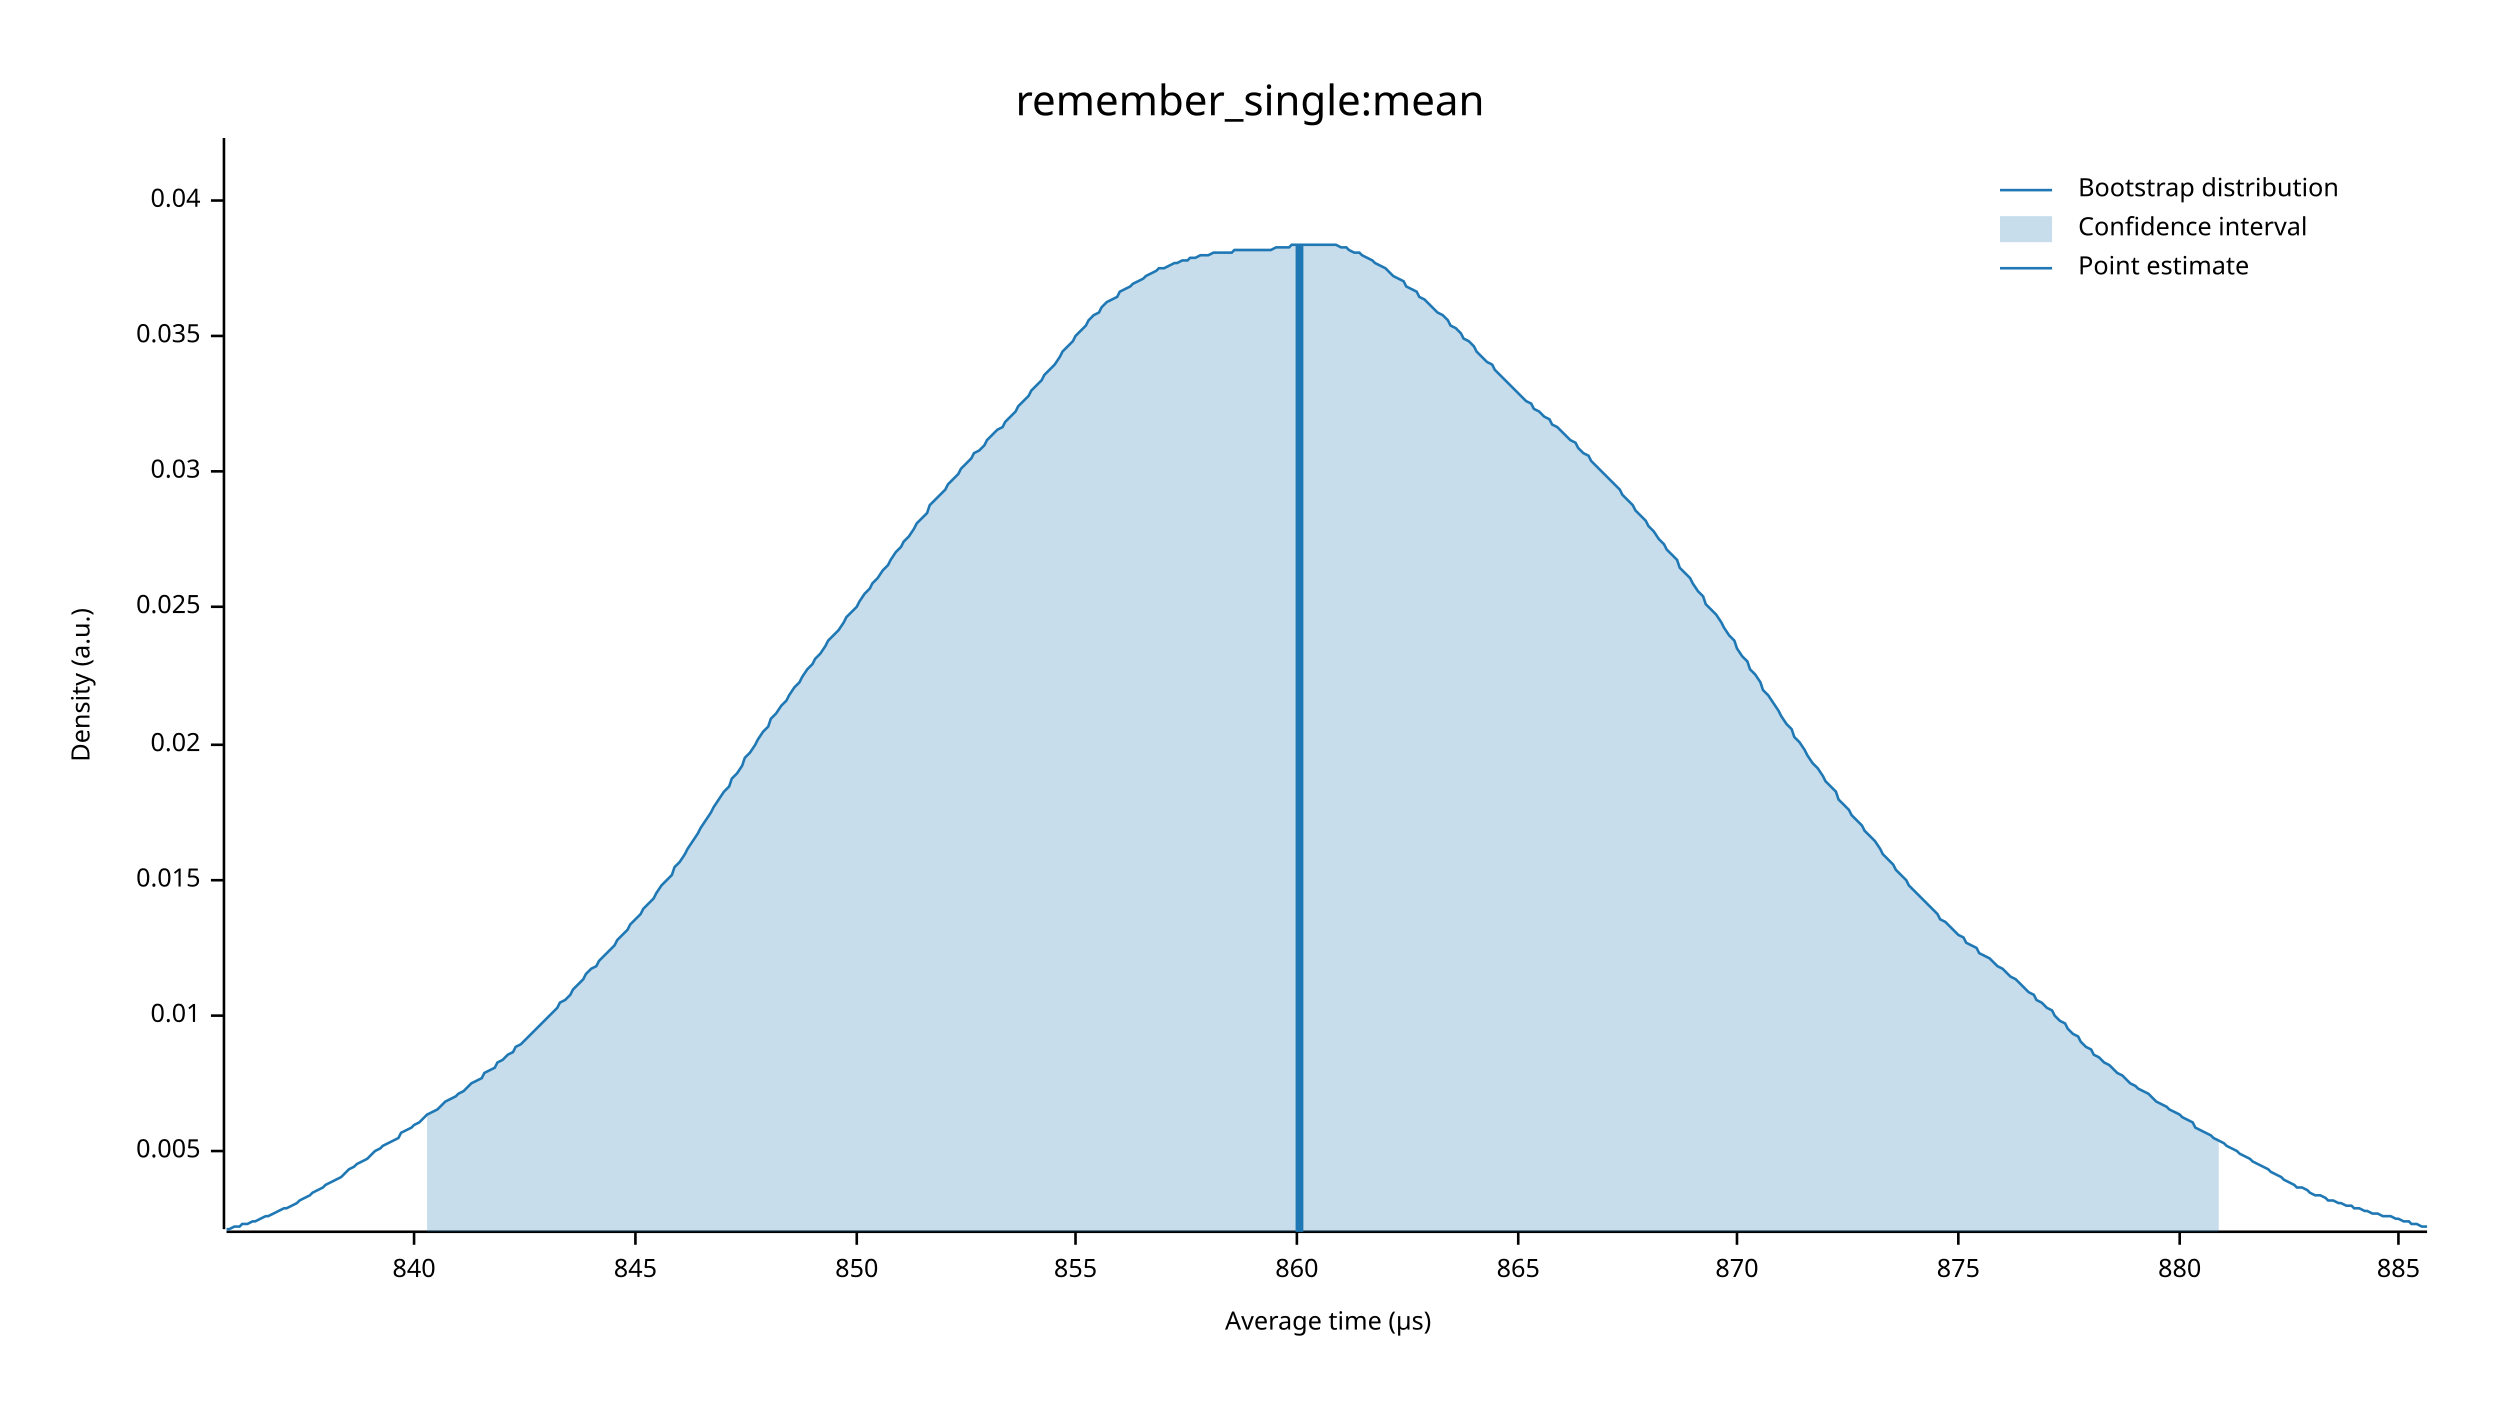
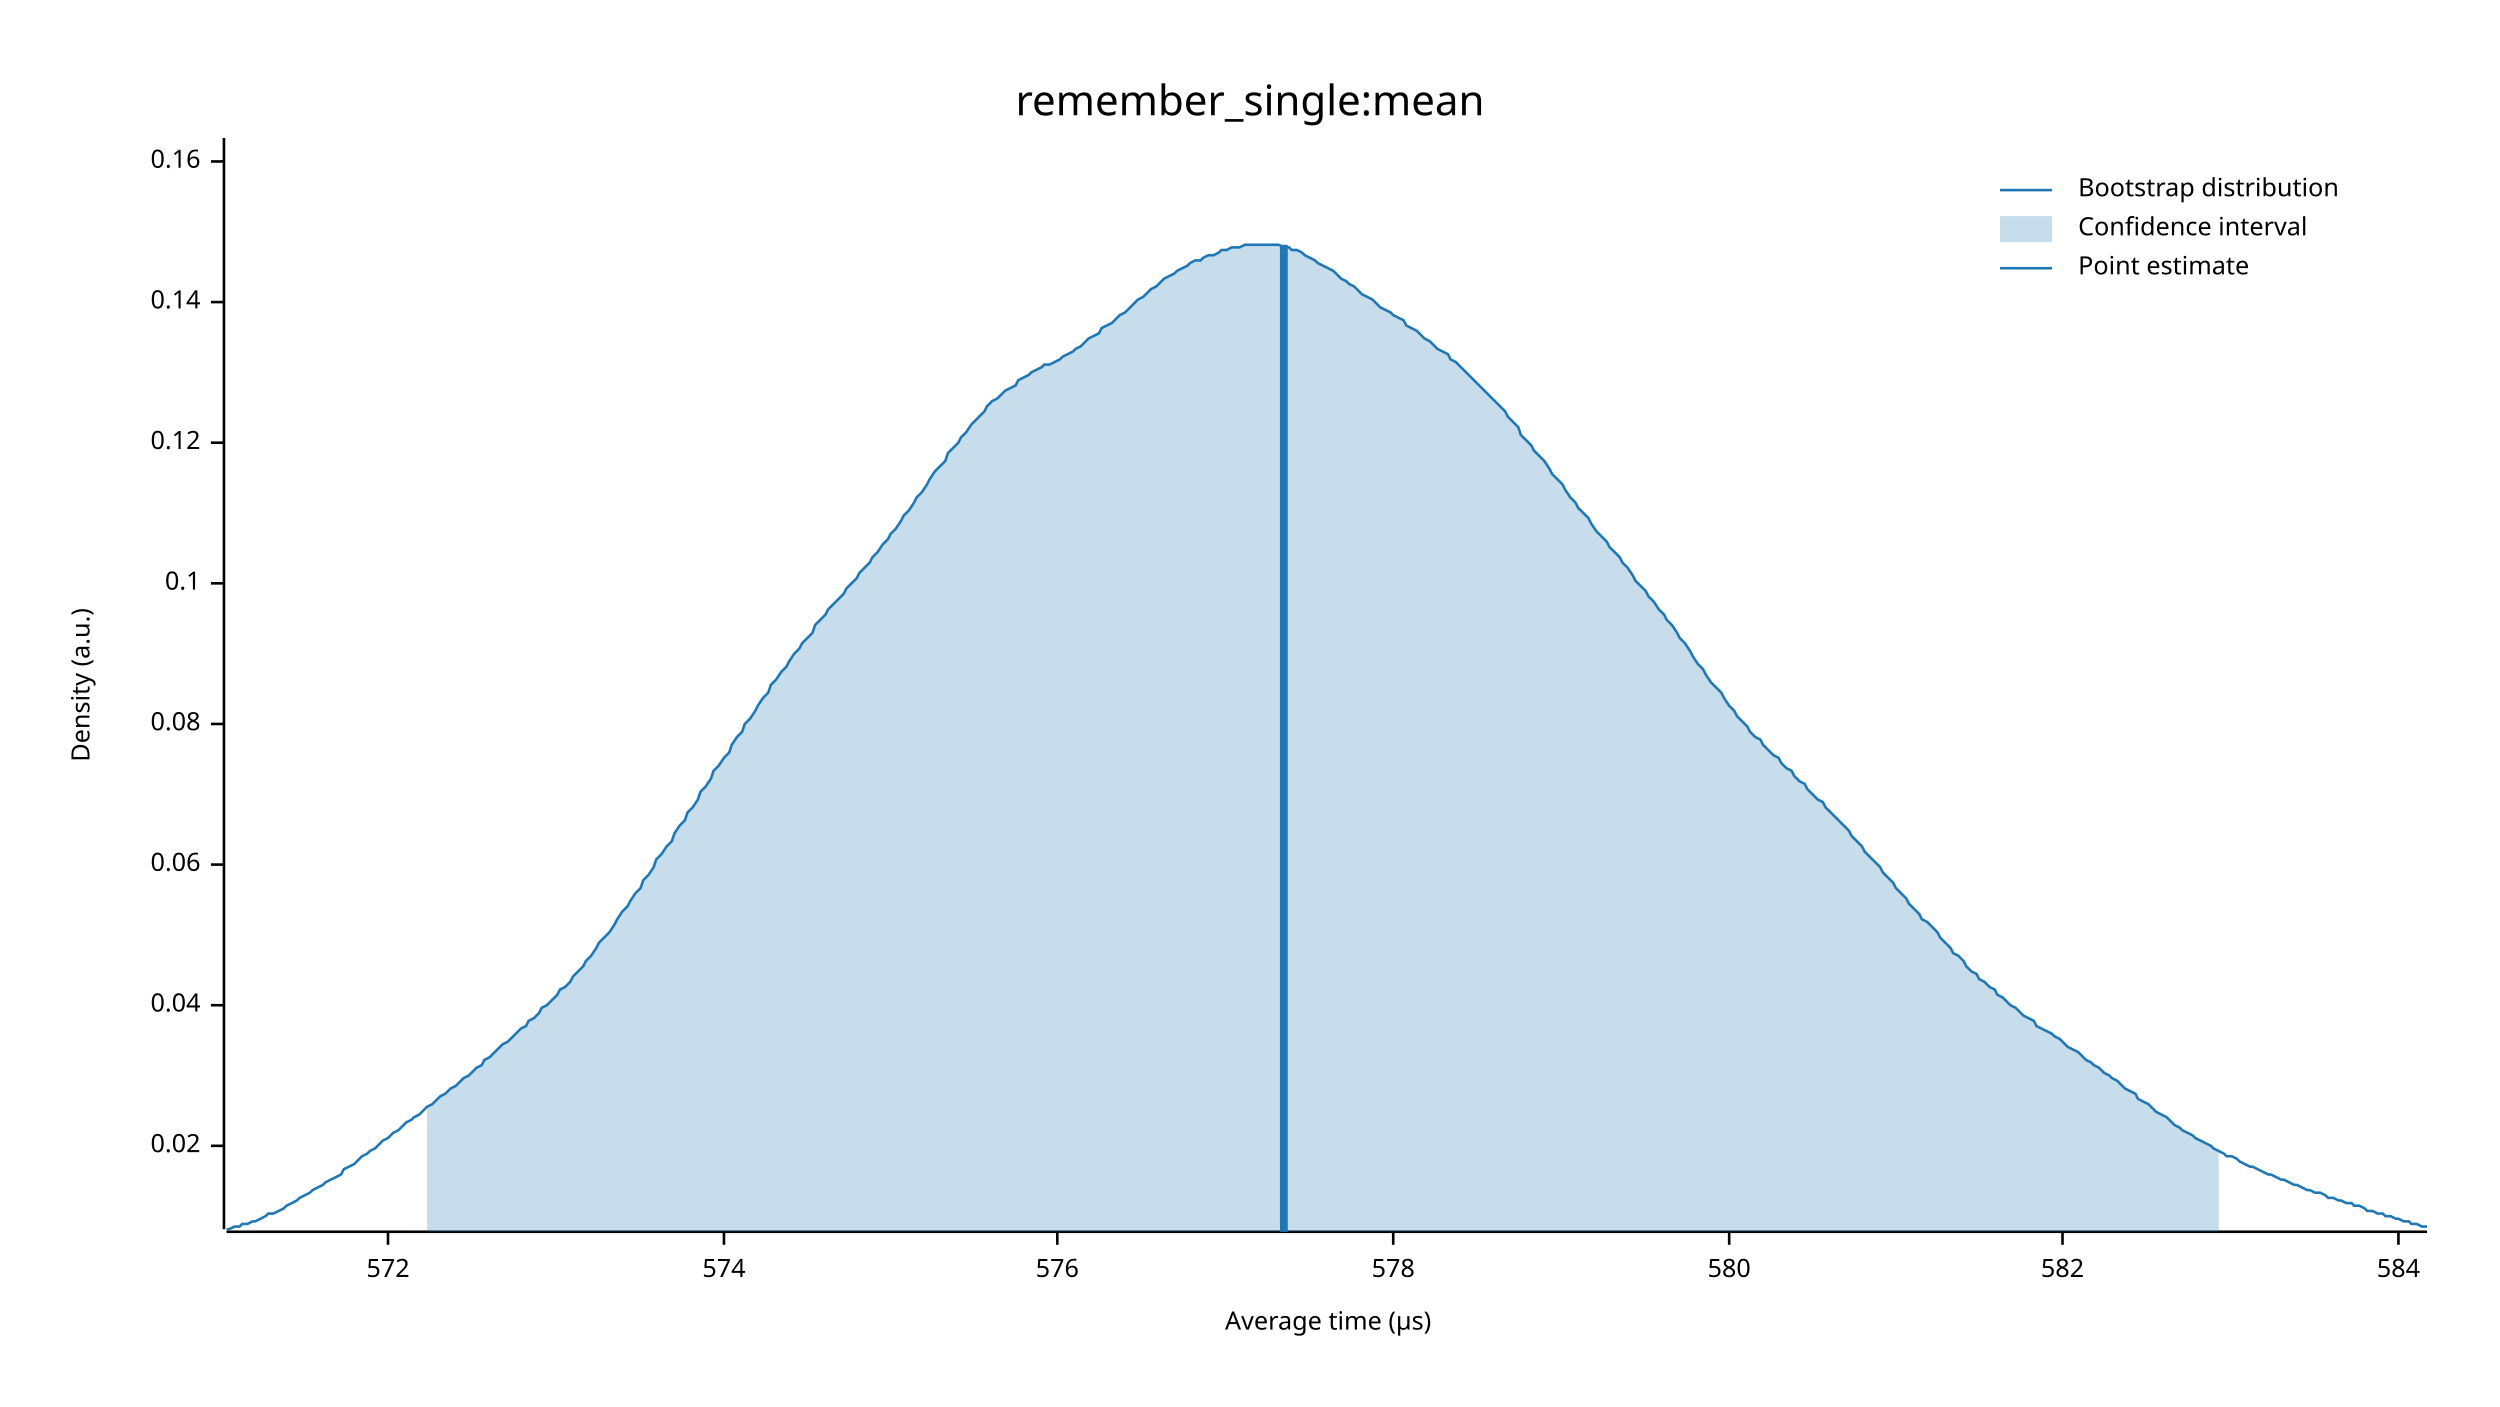
<svg xmlns="http://www.w3.org/2000/svg" width="960" height="540" viewBox="0 0 960 540">
  <text x="480" y="32" dy="0.76em" text-anchor="middle" font-family="sans-serif" font-size="16.129" opacity="1" fill="#000000">
remember_single:mean
</text>
  <text x="27" y="263" dy="0.76em" text-anchor="middle" font-family="sans-serif" font-size="9.677" opacity="1" fill="#000000" transform="rotate(270, 27, 263)">
Density (a.u.)
</text>
  <text x="510" y="513" dy="-0.5ex" text-anchor="middle" font-family="sans-serif" font-size="9.677" opacity="1" fill="#000000">
Average time (µs)
</text>
  <polyline fill="none" opacity="1" stroke="#000000" stroke-width="1" points="86,53 86,472 " />
-   <text x="77" y="442" dy="0.5ex" text-anchor="end" font-family="sans-serif" font-size="9.677" opacity="1" fill="#000000">
- 0.005
- </text>
-   <polyline fill="none" opacity="1" stroke="#000000" stroke-width="1" points="81,442 86,442 " />
-   <text x="77" y="390" dy="0.5ex" text-anchor="end" font-family="sans-serif" font-size="9.677" opacity="1" fill="#000000">
- 0.01
- </text>
-   <polyline fill="none" opacity="1" stroke="#000000" stroke-width="1" points="81,390 86,390 " />
-   <text x="77" y="338" dy="0.5ex" text-anchor="end" font-family="sans-serif" font-size="9.677" opacity="1" fill="#000000">
- 0.015
- </text>
-   <polyline fill="none" opacity="1" stroke="#000000" stroke-width="1" points="81,338 86,338 " />
-   <text x="77" y="286" dy="0.5ex" text-anchor="end" font-family="sans-serif" font-size="9.677" opacity="1" fill="#000000">
+   <text x="77" y="440" dy="0.5ex" text-anchor="end" font-family="sans-serif" font-size="9.677" opacity="1" fill="#000000">
0.02
</text>
-   <polyline fill="none" opacity="1" stroke="#000000" stroke-width="1" points="81,286 86,286 " />
-   <text x="77" y="233" dy="0.5ex" text-anchor="end" font-family="sans-serif" font-size="9.677" opacity="1" fill="#000000">
- 0.025
- </text>
-   <polyline fill="none" opacity="1" stroke="#000000" stroke-width="1" points="81,233 86,233 " />
-   <text x="77" y="181" dy="0.5ex" text-anchor="end" font-family="sans-serif" font-size="9.677" opacity="1" fill="#000000">
- 0.03
- </text>
-   <polyline fill="none" opacity="1" stroke="#000000" stroke-width="1" points="81,181 86,181 " />
-   <text x="77" y="129" dy="0.5ex" text-anchor="end" font-family="sans-serif" font-size="9.677" opacity="1" fill="#000000">
- 0.035
- </text>
-   <polyline fill="none" opacity="1" stroke="#000000" stroke-width="1" points="81,129 86,129 " />
-   <text x="77" y="77" dy="0.5ex" text-anchor="end" font-family="sans-serif" font-size="9.677" opacity="1" fill="#000000">
+   <polyline fill="none" opacity="1" stroke="#000000" stroke-width="1" points="81,440 86,440 " />
+   <text x="77" y="386" dy="0.5ex" text-anchor="end" font-family="sans-serif" font-size="9.677" opacity="1" fill="#000000">
0.04
</text>
-   <polyline fill="none" opacity="1" stroke="#000000" stroke-width="1" points="81,77 86,77 " />
+   <polyline fill="none" opacity="1" stroke="#000000" stroke-width="1" points="81,386 86,386 " />
+   <text x="77" y="332" dy="0.5ex" text-anchor="end" font-family="sans-serif" font-size="9.677" opacity="1" fill="#000000">
+ 0.06
+ </text>
+   <polyline fill="none" opacity="1" stroke="#000000" stroke-width="1" points="81,332 86,332 " />
+   <text x="77" y="278" dy="0.5ex" text-anchor="end" font-family="sans-serif" font-size="9.677" opacity="1" fill="#000000">
+ 0.08
+ </text>
+   <polyline fill="none" opacity="1" stroke="#000000" stroke-width="1" points="81,278 86,278 " />
+   <text x="77" y="224" dy="0.5ex" text-anchor="end" font-family="sans-serif" font-size="9.677" opacity="1" fill="#000000">
+ 0.1
+ </text>
+   <polyline fill="none" opacity="1" stroke="#000000" stroke-width="1" points="81,224 86,224 " />
+   <text x="77" y="170" dy="0.5ex" text-anchor="end" font-family="sans-serif" font-size="9.677" opacity="1" fill="#000000">
+ 0.12
+ </text>
+   <polyline fill="none" opacity="1" stroke="#000000" stroke-width="1" points="81,170 86,170 " />
+   <text x="77" y="116" dy="0.5ex" text-anchor="end" font-family="sans-serif" font-size="9.677" opacity="1" fill="#000000">
+ 0.14
+ </text>
+   <polyline fill="none" opacity="1" stroke="#000000" stroke-width="1" points="81,116 86,116 " />
+   <text x="77" y="62" dy="0.5ex" text-anchor="end" font-family="sans-serif" font-size="9.677" opacity="1" fill="#000000">
+ 0.16
+ </text>
+   <polyline fill="none" opacity="1" stroke="#000000" stroke-width="1" points="81,62 86,62 " />
  <polyline fill="none" opacity="1" stroke="#000000" stroke-width="1" points="87,473 932,473 " />
-   <text x="159" y="483" dy="0.76em" text-anchor="middle" font-family="sans-serif" font-size="9.677" opacity="1" fill="#000000">
- 840
+   <text x="149" y="483" dy="0.76em" text-anchor="middle" font-family="sans-serif" font-size="9.677" opacity="1" fill="#000000">
+ 572
</text>
-   <polyline fill="none" opacity="1" stroke="#000000" stroke-width="1" points="159,473 159,478 " />
-   <text x="244" y="483" dy="0.76em" text-anchor="middle" font-family="sans-serif" font-size="9.677" opacity="1" fill="#000000">
- 845
+   <polyline fill="none" opacity="1" stroke="#000000" stroke-width="1" points="149,473 149,478 " />
+   <text x="278" y="483" dy="0.76em" text-anchor="middle" font-family="sans-serif" font-size="9.677" opacity="1" fill="#000000">
+ 574
</text>
-   <polyline fill="none" opacity="1" stroke="#000000" stroke-width="1" points="244,473 244,478 " />
-   <text x="329" y="483" dy="0.76em" text-anchor="middle" font-family="sans-serif" font-size="9.677" opacity="1" fill="#000000">
- 850
+   <polyline fill="none" opacity="1" stroke="#000000" stroke-width="1" points="278,473 278,478 " />
+   <text x="406" y="483" dy="0.76em" text-anchor="middle" font-family="sans-serif" font-size="9.677" opacity="1" fill="#000000">
+ 576
</text>
-   <polyline fill="none" opacity="1" stroke="#000000" stroke-width="1" points="329,473 329,478 " />
-   <text x="413" y="483" dy="0.76em" text-anchor="middle" font-family="sans-serif" font-size="9.677" opacity="1" fill="#000000">
- 855
+   <polyline fill="none" opacity="1" stroke="#000000" stroke-width="1" points="406,473 406,478 " />
+   <text x="535" y="483" dy="0.76em" text-anchor="middle" font-family="sans-serif" font-size="9.677" opacity="1" fill="#000000">
+ 578
</text>
-   <polyline fill="none" opacity="1" stroke="#000000" stroke-width="1" points="413,473 413,478 " />
-   <text x="498" y="483" dy="0.76em" text-anchor="middle" font-family="sans-serif" font-size="9.677" opacity="1" fill="#000000">
- 860
+   <polyline fill="none" opacity="1" stroke="#000000" stroke-width="1" points="535,473 535,478 " />
+   <text x="664" y="483" dy="0.76em" text-anchor="middle" font-family="sans-serif" font-size="9.677" opacity="1" fill="#000000">
+ 580
</text>
-   <polyline fill="none" opacity="1" stroke="#000000" stroke-width="1" points="498,473 498,478 " />
-   <text x="583" y="483" dy="0.76em" text-anchor="middle" font-family="sans-serif" font-size="9.677" opacity="1" fill="#000000">
- 865
+   <polyline fill="none" opacity="1" stroke="#000000" stroke-width="1" points="664,473 664,478 " />
+   <text x="792" y="483" dy="0.76em" text-anchor="middle" font-family="sans-serif" font-size="9.677" opacity="1" fill="#000000">
+ 582
</text>
-   <polyline fill="none" opacity="1" stroke="#000000" stroke-width="1" points="583,473 583,478 " />
-   <text x="667" y="483" dy="0.76em" text-anchor="middle" font-family="sans-serif" font-size="9.677" opacity="1" fill="#000000">
- 870
- </text>
-   <polyline fill="none" opacity="1" stroke="#000000" stroke-width="1" points="667,473 667,478 " />
-   <text x="752" y="483" dy="0.76em" text-anchor="middle" font-family="sans-serif" font-size="9.677" opacity="1" fill="#000000">
- 875
- </text>
-   <polyline fill="none" opacity="1" stroke="#000000" stroke-width="1" points="752,473 752,478 " />
-   <text x="837" y="483" dy="0.76em" text-anchor="middle" font-family="sans-serif" font-size="9.677" opacity="1" fill="#000000">
- 880
- </text>
-   <polyline fill="none" opacity="1" stroke="#000000" stroke-width="1" points="837,473 837,478 " />
+   <polyline fill="none" opacity="1" stroke="#000000" stroke-width="1" points="792,473 792,478 " />
  <text x="921" y="483" dy="0.76em" text-anchor="middle" font-family="sans-serif" font-size="9.677" opacity="1" fill="#000000">
- 885
+ 584
</text>
  <polyline fill="none" opacity="1" stroke="#000000" stroke-width="1" points="921,473 921,478 " />
-   <polyline fill="none" opacity="1" stroke="#1F78B4" stroke-width="1" points="87,472 88,472 90,471 92,471 93,470 95,470 97,469 98,469 100,468 102,467 103,467 105,466 107,465 109,464 110,464 112,463 114,462 115,461 117,460 119,459 120,458 122,457 124,456 125,455 127,454 129,453 131,452 132,451 134,449 136,448 137,447 139,446 141,445 142,444 144,442 146,441 147,440 149,439 151,438 153,437 154,435 156,434 158,433 159,432 161,431 163,429 164,428 166,427 168,426 169,425 171,423 173,422 175,421 176,420 178,419 180,417 181,416 183,415 185,414 186,412 188,411 190,410 191,408 193,407 195,405 197,404 198,402 200,401 202,399 203,398 205,396 207,394 208,393 210,391 212,389 214,387 215,385 217,384 219,382 220,380 222,378 224,376 225,374 227,372 229,371 230,369 232,367 234,365 236,363 237,361 239,359 241,357 242,355 244,353 246,351 247,349 249,347 251,345 252,343 254,340 256,338 258,336 259,333 261,331 263,328 264,326 266,323 268,320 269,318 271,315 273,312 274,310 276,307 278,304 280,302 281,299 283,297 285,294 286,291 288,289 290,286 291,284 293,281 295,279 296,276 298,274 300,271 302,269 303,267 305,264 307,262 308,260 310,257 312,255 313,253 315,251 317,248 318,246 320,244 322,242 324,239 325,237 327,235 329,233 330,231 332,228 334,226 335,224 337,222 339,219 341,217 342,215 344,212 346,210 347,208 349,206 351,203 352,201 354,199 356,197 357,194 359,192 361,190 363,188 364,186 366,184 368,182 369,180 371,178 373,176 374,174 376,173 378,171 379,169 381,167 383,165 385,164 386,162 388,160 390,158 391,156 393,154 395,152 396,150 398,148 400,146 401,144 403,142 405,140 407,137 408,135 410,133 412,131 413,129 415,127 417,125 418,123 420,121 422,120 423,118 425,116 427,115 429,114 430,112 432,111 434,110 435,109 437,108 439,107 440,106 442,105 444,104 445,103 447,103 449,102 451,101 452,101 454,100 456,100 457,99 459,99 461,98 462,98 464,98 466,97 468,97 469,97 471,97 473,97 474,96 476,96 478,96 479,96 481,96 483,96 484,96 486,96 488,96 490,95 491,95 493,95 495,95 496,94 498,94 500,94 501,94 503,94 505,94 506,94 508,94 510,94 512,94 513,94 515,95 517,95 518,96 520,97 522,97 523,98 525,99 527,100 528,101 530,102 532,103 534,105 535,106 537,107 539,108 540,110 542,111 544,112 545,114 547,115 549,117 550,118 552,120 554,121 556,123 557,125 559,126 561,128 562,130 564,131 566,133 567,135 569,137 571,139 573,140 574,142 576,144 578,146 579,147 581,149 583,151 584,152 586,154 588,155 589,157 591,158 593,160 595,161 596,163 598,164 600,166 601,167 603,169 605,170 606,172 608,174 610,175 611,177 613,179 615,181 617,183 618,184 620,186 622,188 623,190 625,192 627,194 628,196 630,198 632,200 633,202 635,204 637,207 639,209 640,211 642,213 644,215 645,218 647,220 649,222 650,224 652,227 654,229 655,232 657,234 659,236 661,239 662,241 664,244 666,246 667,249 669,252 671,254 672,257 674,259 676,262 677,265 679,267 681,270 683,273 684,275 686,278 688,280 689,283 691,285 693,288 694,290 696,293 698,295 700,298 701,300 703,302 705,304 706,307 708,309 710,311 711,313 713,315 715,317 716,319 718,321 720,323 722,326 723,328 725,330 727,332 728,334 730,336 732,338 733,340 735,342 737,344 738,345 740,347 742,349 744,351 745,353 747,354 749,356 750,357 752,359 754,360 755,362 757,363 759,364 760,366 762,367 764,368 766,370 767,371 769,372 771,374 772,375 774,376 776,378 777,379 779,381 781,382 782,384 784,385 786,387 788,388 789,390 791,392 793,393 794,395 796,397 798,398 799,400 801,402 803,403 804,405 806,406 808,408 810,409 811,410 813,412 815,413 816,414 818,416 820,417 821,418 823,419 825,420 827,422 828,423 830,424 832,425 833,426 835,427 837,428 838,429 840,430 842,431 843,433 845,434 847,435 849,436 850,437 852,438 854,439 855,440 857,441 859,442 860,443 862,444 864,445 865,446 867,447 869,448 871,449 872,450 874,451 876,452 877,453 879,454 881,455 882,456 884,456 886,457 887,458 889,459 891,459 893,460 894,461 896,461 898,462 899,462 901,463 903,463 904,464 906,464 908,465 909,465 911,466 913,466 915,467 916,467 918,467 920,468 921,468 923,469 925,469 926,470 928,470 930,471 932,471 " />
-   <polygon opacity="0.25" fill="#1F78B4" points="164,428 166,427 168,426 169,425 171,423 173,422 175,421 176,420 178,419 180,417 181,416 183,415 185,414 186,412 188,411 190,410 191,408 193,407 195,405 197,404 198,402 200,401 202,399 203,398 205,396 207,394 208,393 210,391 212,389 214,387 215,385 217,384 219,382 220,380 222,378 224,376 225,374 227,372 229,371 230,369 232,367 234,365 236,363 237,361 239,359 241,357 242,355 244,353 246,351 247,349 249,347 251,345 252,343 254,340 256,338 258,336 259,333 261,331 263,328 264,326 266,323 268,320 269,318 271,315 273,312 274,310 276,307 278,304 280,302 281,299 283,297 285,294 286,291 288,289 290,286 291,284 293,281 295,279 296,276 298,274 300,271 302,269 303,267 305,264 307,262 308,260 310,257 312,255 313,253 315,251 317,248 318,246 320,244 322,242 324,239 325,237 327,235 329,233 330,231 332,228 334,226 335,224 337,222 339,219 341,217 342,215 344,212 346,210 347,208 349,206 351,203 352,201 354,199 356,197 357,194 359,192 361,190 363,188 364,186 366,184 368,182 369,180 371,178 373,176 374,174 376,173 378,171 379,169 381,167 383,165 385,164 386,162 388,160 390,158 391,156 393,154 395,152 396,150 398,148 400,146 401,144 403,142 405,140 407,137 408,135 410,133 412,131 413,129 415,127 417,125 418,123 420,121 422,120 423,118 425,116 427,115 429,114 430,112 432,111 434,110 435,109 437,108 439,107 440,106 442,105 444,104 445,103 447,103 449,102 451,101 452,101 454,100 456,100 457,99 459,99 461,98 462,98 464,98 466,97 468,97 469,97 471,97 473,97 474,96 476,96 478,96 479,96 481,96 483,96 484,96 486,96 488,96 490,95 491,95 493,95 495,95 496,94 498,94 500,94 501,94 503,94 505,94 506,94 508,94 510,94 512,94 513,94 515,95 517,95 518,96 520,97 522,97 523,98 525,99 527,100 528,101 530,102 532,103 534,105 535,106 537,107 539,108 540,110 542,111 544,112 545,114 547,115 549,117 550,118 552,120 554,121 556,123 557,125 559,126 561,128 562,130 564,131 566,133 567,135 569,137 571,139 573,140 574,142 576,144 578,146 579,147 581,149 583,151 584,152 586,154 588,155 589,157 591,158 593,160 595,161 596,163 598,164 600,166 601,167 603,169 605,170 606,172 608,174 610,175 611,177 613,179 615,181 617,183 618,184 620,186 622,188 623,190 625,192 627,194 628,196 630,198 632,200 633,202 635,204 637,207 639,209 640,211 642,213 644,215 645,218 647,220 649,222 650,224 652,227 654,229 655,232 657,234 659,236 661,239 662,241 664,244 666,246 667,249 669,252 671,254 672,257 674,259 676,262 677,265 679,267 681,270 683,273 684,275 686,278 688,280 689,283 691,285 693,288 694,290 696,293 698,295 700,298 701,300 703,302 705,304 706,307 708,309 710,311 711,313 713,315 715,317 716,319 718,321 720,323 722,326 723,328 725,330 727,332 728,334 730,336 732,338 733,340 735,342 737,344 738,345 740,347 742,349 744,351 745,353 747,354 749,356 750,357 752,359 754,360 755,362 757,363 759,364 760,366 762,367 764,368 766,370 767,371 769,372 771,374 772,375 774,376 776,378 777,379 779,381 781,382 782,384 784,385 786,387 788,388 789,390 791,392 793,393 794,395 796,397 798,398 799,400 801,402 803,403 804,405 806,406 808,408 810,409 811,410 813,412 815,413 816,414 818,416 820,417 821,418 823,419 825,420 827,422 828,423 830,424 832,425 833,426 835,427 837,428 838,429 840,430 842,431 843,433 845,434 847,435 849,436 850,437 852,438 852,473 164,473 " />
-   <polyline fill="none" opacity="1" stroke="#1F78B4" stroke-width="3" points="499,473 499,94 " />
+   <polyline fill="none" opacity="1" stroke="#1F78B4" stroke-width="1" points="87,472 88,472 90,471 92,471 93,470 95,470 97,469 98,469 100,468 102,467 103,466 105,466 107,465 109,464 110,463 112,462 114,461 115,460 117,459 119,458 120,457 122,456 124,455 125,454 127,453 129,452 131,451 132,449 134,448 136,447 137,446 139,444 141,443 142,442 144,441 146,439 147,438 149,437 151,435 153,434 154,433 156,431 158,430 159,429 161,428 163,426 164,425 166,424 168,422 169,421 171,420 173,418 175,417 176,416 178,414 180,413 181,412 183,410 185,409 186,407 188,406 190,404 191,403 193,401 195,400 197,398 198,397 200,395 202,394 203,392 205,391 207,389 208,387 210,386 212,384 214,382 215,380 217,379 219,377 220,375 222,373 224,371 225,369 227,367 229,364 230,362 232,360 234,358 236,355 237,353 239,350 241,348 242,346 244,343 246,341 247,338 249,336 251,333 252,330 254,328 256,325 258,323 259,320 261,317 263,315 264,312 266,310 268,307 269,304 271,302 273,299 274,296 276,294 278,291 280,289 281,286 283,283 285,281 286,278 288,276 290,273 291,271 293,268 295,266 296,263 298,261 300,258 302,256 303,254 305,251 307,249 308,247 310,245 312,243 313,240 315,238 317,236 318,234 320,232 322,230 324,228 325,226 327,224 329,222 330,220 332,218 334,216 335,214 337,212 339,209 341,207 342,205 344,203 346,200 347,198 349,196 351,193 352,191 354,189 356,186 357,184 359,181 361,179 363,177 364,174 366,172 368,170 369,168 371,166 373,163 374,162 376,160 378,158 379,156 381,154 383,153 385,151 386,150 388,149 390,148 391,146 393,145 395,144 396,143 398,142 400,141 401,140 403,140 405,139 407,138 408,137 410,136 412,135 413,134 415,133 417,131 418,130 420,129 422,128 423,126 425,125 427,124 429,122 430,121 432,120 434,118 435,117 437,115 439,114 440,113 442,111 444,110 445,109 447,107 449,106 451,105 452,104 454,103 456,102 457,101 459,100 461,100 462,99 464,98 466,98 468,97 469,96 471,96 473,95 474,95 476,95 478,94 479,94 481,94 483,94 484,94 486,94 488,94 490,94 491,94 493,95 495,95 496,96 498,96 500,97 501,98 503,99 505,100 506,101 508,102 510,103 512,104 513,105 515,107 517,108 518,109 520,110 522,112 523,113 525,114 527,115 528,116 530,118 532,119 534,120 535,121 537,122 539,123 540,125 542,126 544,127 545,128 547,130 549,131 550,132 552,134 554,135 556,136 557,138 559,139 561,141 562,142 564,144 566,146 567,147 569,149 571,151 573,153 574,154 576,156 578,158 579,160 581,162 583,164 584,167 586,169 588,171 589,173 591,175 593,177 595,180 596,182 598,184 600,186 601,188 603,191 605,193 606,195 608,197 610,199 611,201 613,204 615,206 617,208 618,210 620,212 622,214 623,216 625,218 627,221 628,223 630,225 632,227 633,229 635,231 637,234 639,236 640,238 642,240 644,243 645,245 647,247 649,250 650,252 652,255 654,257 655,259 657,262 659,264 661,266 662,268 664,271 666,273 667,275 669,277 671,279 672,281 674,283 676,284 677,286 679,288 681,290 683,291 684,293 686,295 688,296 689,298 691,300 693,301 694,303 696,305 698,307 700,308 701,310 703,312 705,314 706,315 708,317 710,319 711,321 713,323 715,325 716,327 718,329 720,331 722,333 723,335 725,337 727,339 728,341 730,343 732,345 733,347 735,349 737,351 738,353 740,354 742,356 744,358 745,360 747,362 749,364 750,366 752,367 754,369 755,371 757,373 759,374 760,376 762,377 764,379 766,380 767,382 769,383 771,385 772,386 774,387 776,389 777,390 779,391 781,392 782,394 784,395 786,396 788,397 789,398 791,399 793,401 794,402 796,403 798,404 799,405 801,407 803,408 804,409 806,410 808,412 810,413 811,414 813,415 815,417 816,418 818,419 820,420 821,422 823,423 825,424 827,426 828,427 830,428 832,429 833,430 835,432 837,433 838,434 840,435 842,436 843,437 845,438 847,439 849,440 850,441 852,442 854,443 855,444 857,444 859,445 860,446 862,447 864,448 865,448 867,449 869,450 871,451 872,451 874,452 876,453 877,453 879,454 881,455 882,455 884,456 886,457 887,457 889,458 891,458 893,459 894,460 896,460 898,461 899,461 901,462 903,462 904,463 906,463 908,464 909,465 911,465 913,466 915,466 916,467 918,467 920,468 921,468 923,469 925,469 926,470 928,470 930,471 932,471 " />
+   <polygon opacity="0.25" fill="#1F78B4" points="164,425 166,424 168,422 169,421 171,420 173,418 175,417 176,416 178,414 180,413 181,412 183,410 185,409 186,407 188,406 190,404 191,403 193,401 195,400 197,398 198,397 200,395 202,394 203,392 205,391 207,389 208,387 210,386 212,384 214,382 215,380 217,379 219,377 220,375 222,373 224,371 225,369 227,367 229,364 230,362 232,360 234,358 236,355 237,353 239,350 241,348 242,346 244,343 246,341 247,338 249,336 251,333 252,330 254,328 256,325 258,323 259,320 261,317 263,315 264,312 266,310 268,307 269,304 271,302 273,299 274,296 276,294 278,291 280,289 281,286 283,283 285,281 286,278 288,276 290,273 291,271 293,268 295,266 296,263 298,261 300,258 302,256 303,254 305,251 307,249 308,247 310,245 312,243 313,240 315,238 317,236 318,234 320,232 322,230 324,228 325,226 327,224 329,222 330,220 332,218 334,216 335,214 337,212 339,209 341,207 342,205 344,203 346,200 347,198 349,196 351,193 352,191 354,189 356,186 357,184 359,181 361,179 363,177 364,174 366,172 368,170 369,168 371,166 373,163 374,162 376,160 378,158 379,156 381,154 383,153 385,151 386,150 388,149 390,148 391,146 393,145 395,144 396,143 398,142 400,141 401,140 403,140 405,139 407,138 408,137 410,136 412,135 413,134 415,133 417,131 418,130 420,129 422,128 423,126 425,125 427,124 429,122 430,121 432,120 434,118 435,117 437,115 439,114 440,113 442,111 444,110 445,109 447,107 449,106 451,105 452,104 454,103 456,102 457,101 459,100 461,100 462,99 464,98 466,98 468,97 469,96 471,96 473,95 474,95 476,95 478,94 479,94 481,94 483,94 484,94 486,94 488,94 490,94 491,94 493,95 495,95 496,96 498,96 500,97 501,98 503,99 505,100 506,101 508,102 510,103 512,104 513,105 515,107 517,108 518,109 520,110 522,112 523,113 525,114 527,115 528,116 530,118 532,119 534,120 535,121 537,122 539,123 540,125 542,126 544,127 545,128 547,130 549,131 550,132 552,134 554,135 556,136 557,138 559,139 561,141 562,142 564,144 566,146 567,147 569,149 571,151 573,153 574,154 576,156 578,158 579,160 581,162 583,164 584,167 586,169 588,171 589,173 591,175 593,177 595,180 596,182 598,184 600,186 601,188 603,191 605,193 606,195 608,197 610,199 611,201 613,204 615,206 617,208 618,210 620,212 622,214 623,216 625,218 627,221 628,223 630,225 632,227 633,229 635,231 637,234 639,236 640,238 642,240 644,243 645,245 647,247 649,250 650,252 652,255 654,257 655,259 657,262 659,264 661,266 662,268 664,271 666,273 667,275 669,277 671,279 672,281 674,283 676,284 677,286 679,288 681,290 683,291 684,293 686,295 688,296 689,298 691,300 693,301 694,303 696,305 698,307 700,308 701,310 703,312 705,314 706,315 708,317 710,319 711,321 713,323 715,325 716,327 718,329 720,331 722,333 723,335 725,337 727,339 728,341 730,343 732,345 733,347 735,349 737,351 738,353 740,354 742,356 744,358 745,360 747,362 749,364 750,366 752,367 754,369 755,371 757,373 759,374 760,376 762,377 764,379 766,380 767,382 769,383 771,385 772,386 774,387 776,389 777,390 779,391 781,392 782,394 784,395 786,396 788,397 789,398 791,399 793,401 794,402 796,403 798,404 799,405 801,407 803,408 804,409 806,410 808,412 810,413 811,414 813,415 815,417 816,418 818,419 820,420 821,422 823,423 825,424 827,426 828,427 830,428 832,429 833,430 835,432 837,433 838,434 840,435 842,436 843,437 845,438 847,439 849,440 850,441 852,442 852,473 164,473 " />
+   <polyline fill="none" opacity="1" stroke="#1F78B4" stroke-width="3" points="493,473 493,94 " />
  <text x="798" y="68" dy="0.76em" text-anchor="start" font-family="sans-serif" font-size="9.677" opacity="1" fill="#000000">
Bootstrap distribution
</text>
  <text x="798" y="83" dy="0.76em" text-anchor="start" font-family="sans-serif" font-size="9.677" opacity="1" fill="#000000">
Confidence interval
</text>
  <text x="798" y="98" dy="0.76em" text-anchor="start" font-family="sans-serif" font-size="9.677" opacity="1" fill="#000000">
Point estimate
</text>
  <polyline fill="none" opacity="1" stroke="#1F78B4" stroke-width="1" points="768,73 788,73 " />
  <rect x="768" y="83" width="20" height="10" opacity="0.25" fill="#1F78B4" stroke="none" />
  <polyline fill="none" opacity="1" stroke="#1F78B4" stroke-width="1" points="768,103 788,103 " />
</svg>
